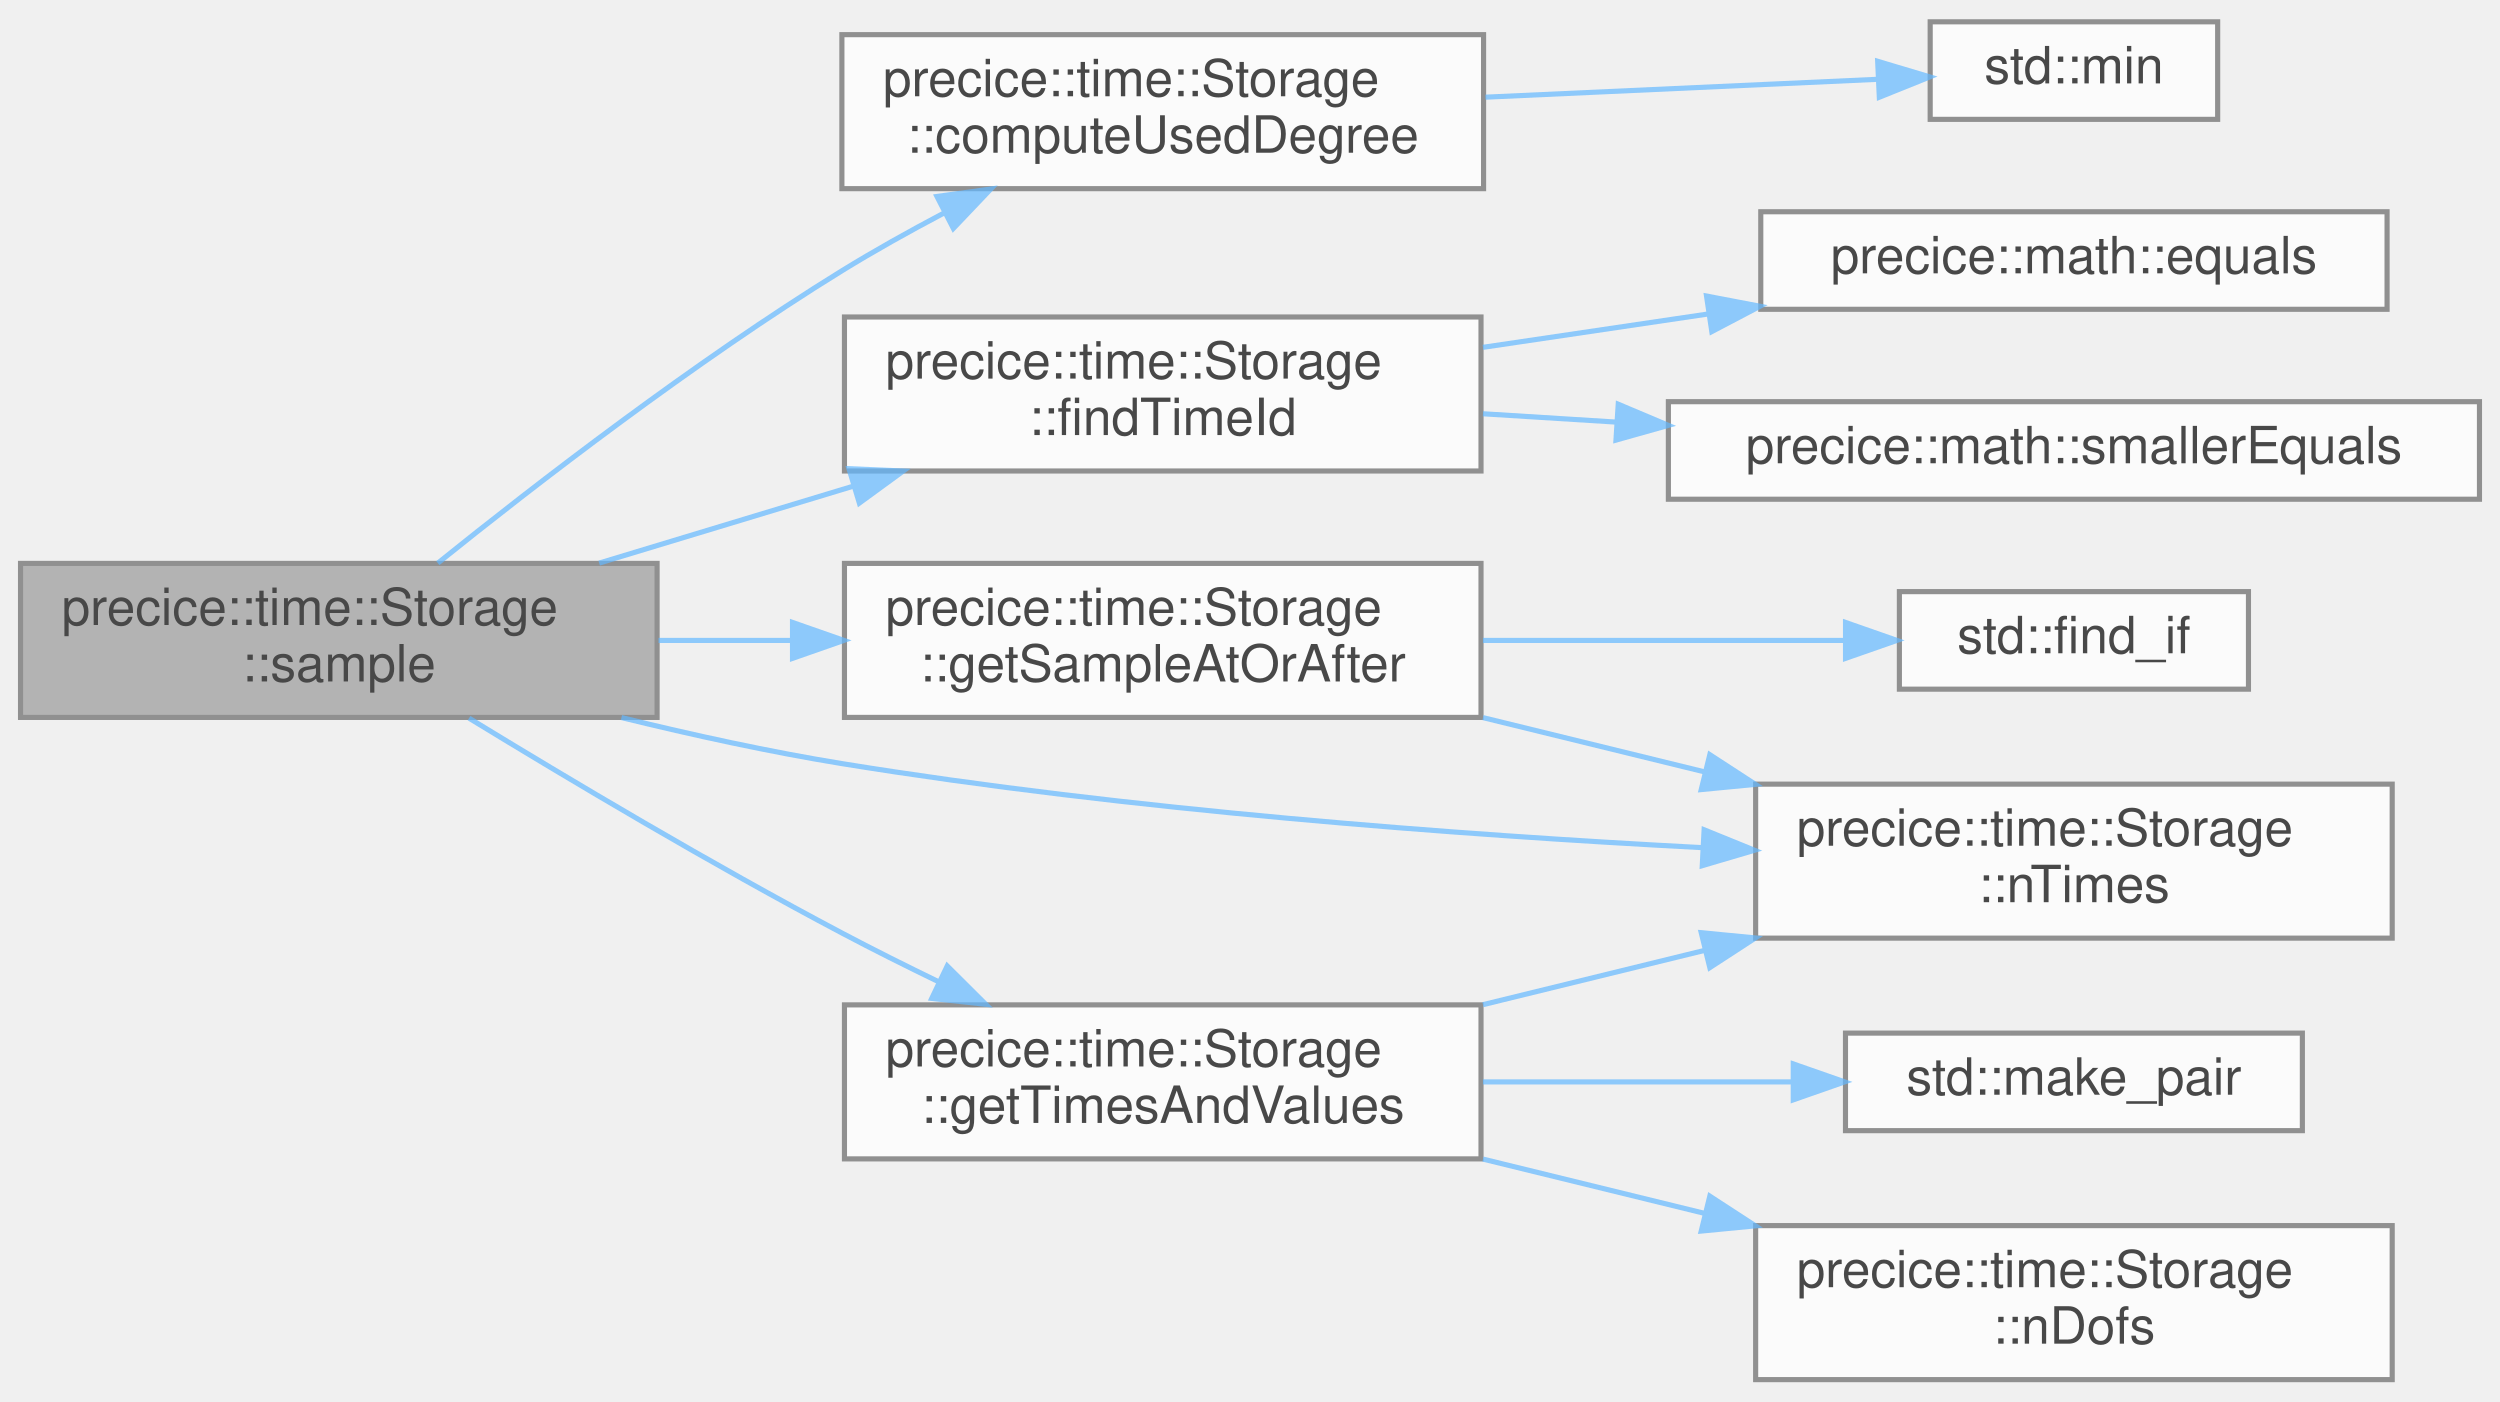
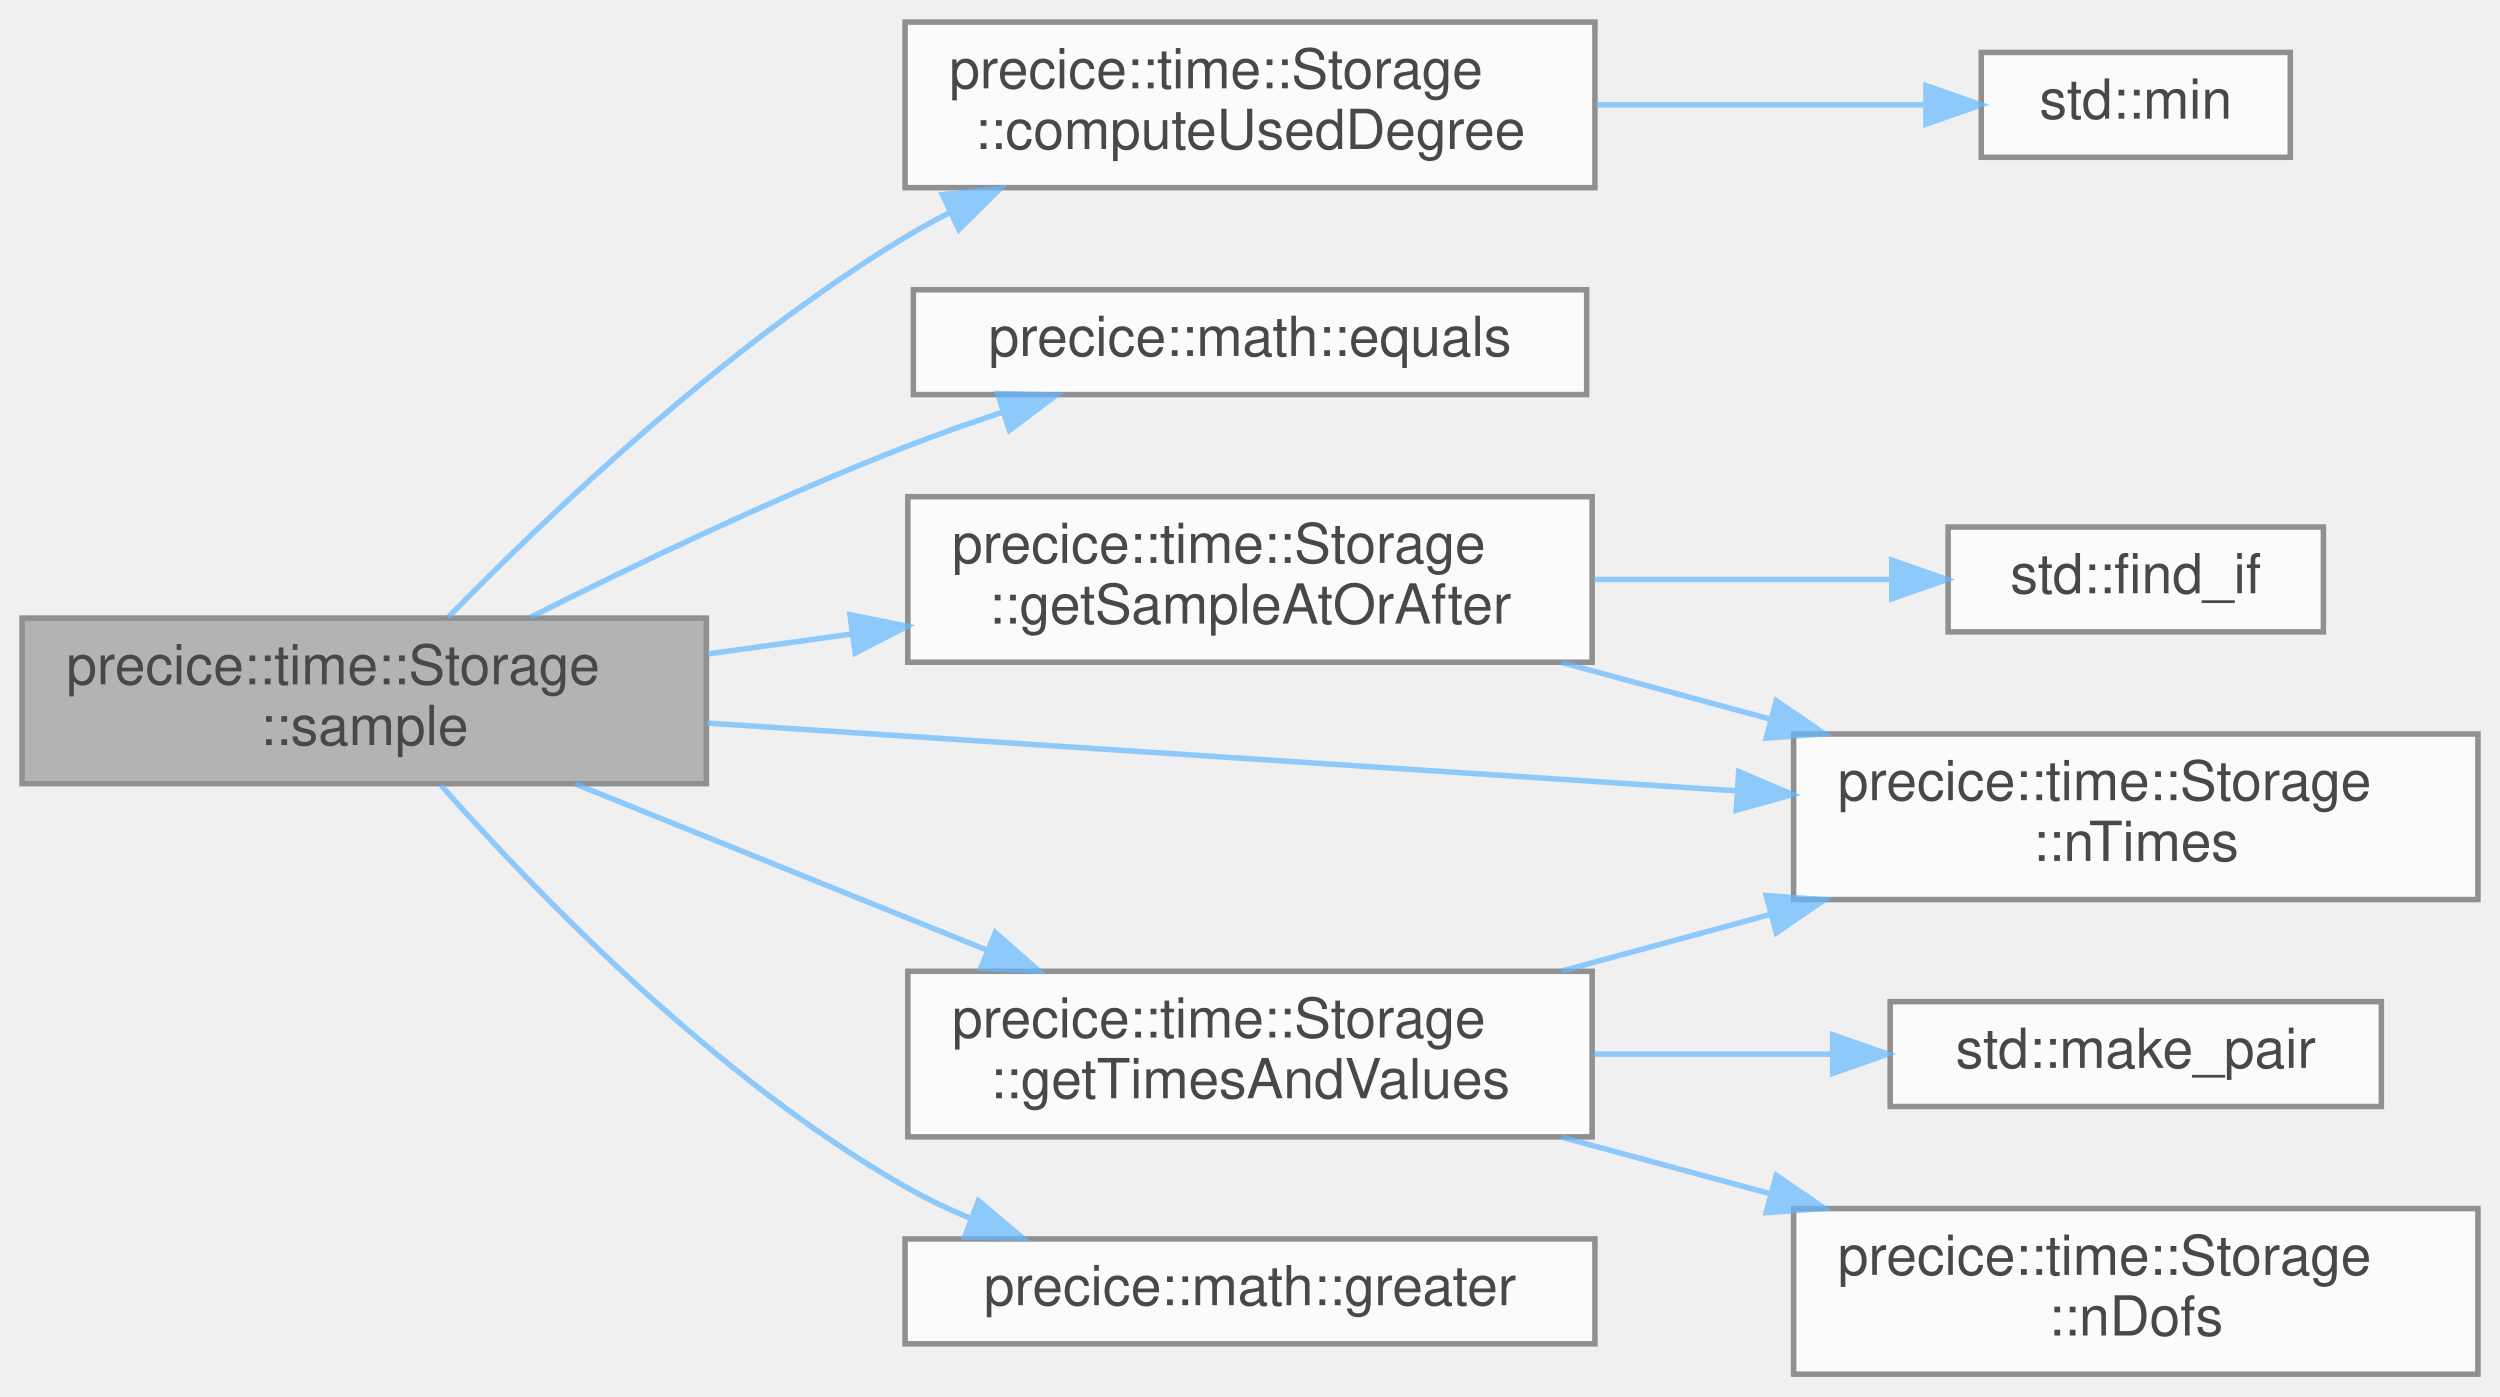
- <svg xmlns="http://www.w3.org/2000/svg" xmlns:xlink="http://www.w3.org/1999/xlink" width="487pt" height="273pt" viewBox="0.00 0.00 487.00 272.50">
+ <svg xmlns="http://www.w3.org/2000/svg" xmlns:xlink="http://www.w3.org/1999/xlink" width="453pt" height="253pt" viewBox="0.00 0.00 453.00 253.00">
  <svg id="main" version="1.1" xml:space="preserve">
    <style type="text/css">
.node, .edge {opacity: 0.7;}
.node.selected, .edge.selected {opacity: 1;}
.edge:hover path { stroke: red; }
.edge:hover polygon { stroke: red; fill: red; }
</style>
    <svg id="graph" class="graph">
-       <g id="graph0" class="graph" transform="scale(1 1) rotate(0) translate(4 268.5)">
+       <g id="graph0" class="graph" transform="scale(1 1) rotate(0) translate(4 249)">
        <g id="Node000001" class="node">
          <g id="a_Node000001">
            <a xlink:title="Need to use interpolation for the case with changing time grids.">
-               <polygon fill="#999999" stroke="#666666" points="124,-159 0,-159 0,-129 124,-129 124,-159" />
-               <text text-anchor="start" x="8" y="-147" font-family="Helvetica,sans-Serif" font-size="10.00">precice::time::Storage</text>
-               <text text-anchor="middle" x="62" y="-136" font-family="Helvetica,sans-Serif" font-size="10.00">::sample</text>
+               <polygon fill="#999999" stroke="#666666" points="124,-137 0,-137 0,-107 124,-107 124,-137" />
+               <text text-anchor="start" x="8" y="-125" font-family="Helvetica,sans-Serif" font-size="10.00">precice::time::Storage</text>
+               <text text-anchor="middle" x="62" y="-114" font-family="Helvetica,sans-Serif" font-size="10.00">::sample</text>
            </a>
          </g>
        </g>
        <g id="Node000002" class="node">
          <g id="a_Node000002">
            <a xlink:href="classprecice_1_1time_1_1Storage.html#a9237f11d36d0c3d2bf425150ee9007ab" target="_top" xlink:title="Computes which degree may be used for interpolation.">
-               <polygon fill="white" stroke="#666666" points="285,-262 160,-262 160,-232 285,-232 285,-262" />
-               <text text-anchor="start" x="168" y="-250" font-family="Helvetica,sans-Serif" font-size="10.00">precice::time::Storage</text>
-               <text text-anchor="middle" x="222.5" y="-239" font-family="Helvetica,sans-Serif" font-size="10.00">::computeUsedDegree</text>
+               <polygon fill="white" stroke="#666666" points="285,-245 160,-245 160,-215 285,-215 285,-245" />
+               <text text-anchor="start" x="168" y="-233" font-family="Helvetica,sans-Serif" font-size="10.00">precice::time::Storage</text>
+               <text text-anchor="middle" x="222.5" y="-222" font-family="Helvetica,sans-Serif" font-size="10.00">::computeUsedDegree</text>
            </a>
          </g>
        </g>
        <g id="edge1_Node000001_Node000002" class="edge">
          <g id="a_edge1_Node000001_Node000002">
            <a xlink:title=" ">
-               <path fill="none" stroke="#63b8ff" d="M81.29,-159.06C100.31,-174.37 131.26,-198.27 160,-216 166.3,-219.88 173.14,-223.7 179.9,-227.26" />
-               <polygon fill="#63b8ff" stroke="#63b8ff" points="178.52,-230.48 189.01,-231.93 181.71,-224.25 178.52,-230.48" />
+               <path fill="none" stroke="#63b8ff" d="M77.19,-137.12C95.06,-155.45 127.38,-186.32 160,-206 162.61,-207.58 165.35,-209.09 168.16,-210.52" />
+               <polygon fill="#63b8ff" stroke="#63b8ff" points="166.75,-213.73 177.28,-214.87 169.76,-207.41 166.75,-213.73" />
            </a>
          </g>
        </g>
        <g id="Node000004" class="node">
          <g id="a_Node000004">
-             <a xlink:href="classprecice_1_1time_1_1Storage.html#a42ab148163a631cdc84a4b813bfeea5d" target="_top" xlink:title=" ">
-               <polygon fill="white" stroke="#666666" points="284.5,-207 160.5,-207 160.5,-177 284.5,-177 284.5,-207" />
-               <text text-anchor="start" x="168.5" y="-195" font-family="Helvetica,sans-Serif" font-size="10.00">precice::time::Storage</text>
-               <text text-anchor="middle" x="222.5" y="-184" font-family="Helvetica,sans-Serif" font-size="10.00">::findTimeId</text>
+             <a xlink:href="namespaceprecice_1_1math.html#a0e86802cfe992deba131d789d035b5b7" target="_top" xlink:title="Compares two Eigen::MatrixBase for equality up to tolerance.">
+               <polygon fill="white" stroke="#666666" points="283.5,-196.5 161.5,-196.5 161.5,-177.5 283.5,-177.5 283.5,-196.5" />
+               <text text-anchor="middle" x="222.5" y="-184.5" font-family="Helvetica,sans-Serif" font-size="10.00">precice::math::equals</text>
            </a>
          </g>
        </g>
        <g id="edge3_Node000001_Node000004" class="edge">
          <g id="a_edge3_Node000001_Node000004">
            <a xlink:title=" ">
-               <path fill="none" stroke="#63b8ff" d="M112.72,-159.06C128.35,-163.79 145.78,-169.07 162.03,-173.99" />
-               <polygon fill="#63b8ff" stroke="#63b8ff" points="161.38,-177.45 171.96,-177 163.4,-170.75 161.38,-177.45" />
-             </a>
-           </g>
-         </g>
-         <g id="Node000007" class="node">
-           <g id="a_Node000007">
+               <path fill="none" stroke="#63b8ff" d="M92.24,-137.21C111.24,-146.76 136.73,-158.94 160,-168 165.6,-170.18 171.57,-172.29 177.5,-174.25" />
+               <polygon fill="#63b8ff" stroke="#63b8ff" points="176.77,-177.69 187.37,-177.41 178.91,-171.02 176.77,-177.69" />
+             </a>
+           </g>
+         </g>
+         <g id="Node000005" class="node">
+           <g id="a_Node000005">
            <a xlink:href="classprecice_1_1time_1_1Storage.html#a1a752213ad68ee4ec271cca746741f8c" target="_top" xlink:title="Returns the Sample at time following &quot;before&quot; contained in this Storage.">
              <polygon fill="white" stroke="#666666" points="284.5,-159 160.5,-159 160.5,-129 284.5,-129 284.5,-159" />
              <text text-anchor="start" x="168.5" y="-147" font-family="Helvetica,sans-Serif" font-size="10.00">precice::time::Storage</text>
              <text text-anchor="middle" x="222.5" y="-136" font-family="Helvetica,sans-Serif" font-size="10.00">::getSampleAtOrAfter</text>
            </a>
          </g>
        </g>
-         <g id="edge6_Node000001_Node000007" class="edge">
-           <g id="a_edge6_Node000001_Node000007">
-             <a xlink:title=" ">
-               <path fill="none" stroke="#63b8ff" d="M124.28,-144C132.8,-144 141.6,-144 150.28,-144" />
-               <polygon fill="#63b8ff" stroke="#63b8ff" points="150.38,-147.5 160.38,-144 150.38,-140.5 150.38,-147.5" />
-             </a>
-           </g>
-         </g>
-         <g id="Node000009" class="node">
-           <g id="a_Node000009">
+         <g id="edge4_Node000001_Node000005" class="edge">
+           <g id="a_edge4_Node000001_Node000005">
+             <a xlink:title=" ">
+               <path fill="none" stroke="#63b8ff" d="M124.28,-130.51C132.8,-131.69 141.6,-132.91 150.28,-134.11" />
+               <polygon fill="#63b8ff" stroke="#63b8ff" points="150,-137.61 160.38,-135.52 150.96,-130.68 150,-137.61" />
+             </a>
+           </g>
+         </g>
+         <g id="Node000007" class="node">
+           <g id="a_Node000007">
            <a xlink:href="classprecice_1_1time_1_1Storage.html#ac6b8883c787b328e1a4114d4457c0b30" target="_top" xlink:title="Number of stored times.">
-               <polygon fill="white" stroke="#666666" points="462,-116 338,-116 338,-86 462,-86 462,-116" />
-               <text text-anchor="start" x="346" y="-104" font-family="Helvetica,sans-Serif" font-size="10.00">precice::time::Storage</text>
-               <text text-anchor="middle" x="400" y="-93" font-family="Helvetica,sans-Serif" font-size="10.00">::nTimes</text>
-             </a>
-           </g>
-         </g>
-         <g id="edge13_Node000001_Node000009" class="edge">
-           <g id="a_edge13_Node000001_Node000009">
-             <a xlink:title=" ">
-               <path fill="none" stroke="#63b8ff" d="M117.06,-128.97C130.96,-125.56 145.96,-122.28 160,-120 215.89,-110.93 279.86,-106.13 327.54,-103.63" />
-               <polygon fill="#63b8ff" stroke="#63b8ff" points="327.96,-107.11 337.77,-103.12 327.6,-100.12 327.96,-107.11" />
-             </a>
-           </g>
-         </g>
-         <g id="Node000010" class="node">
-           <g id="a_Node000010">
+               <polygon fill="white" stroke="#666666" points="445,-116 321,-116 321,-86 445,-86 445,-116" />
+               <text text-anchor="start" x="329" y="-104" font-family="Helvetica,sans-Serif" font-size="10.00">precice::time::Storage</text>
+               <text text-anchor="middle" x="383" y="-93" font-family="Helvetica,sans-Serif" font-size="10.00">::nTimes</text>
+             </a>
+           </g>
+         </g>
+         <g id="edge12_Node000001_Node000007" class="edge">
+           <g id="a_edge12_Node000001_Node000007">
+             <a xlink:title=" ">
+               <path fill="none" stroke="#63b8ff" d="M124.13,-117.98C177.35,-114.47 254.55,-109.39 310.6,-105.7" />
+               <polygon fill="#63b8ff" stroke="#63b8ff" points="311.06,-109.18 320.81,-105.03 310.6,-102.19 311.06,-109.18" />
+             </a>
+           </g>
+         </g>
+         <g id="Node000008" class="node">
+           <g id="a_Node000008">
            <a xlink:href="classprecice_1_1time_1_1Storage.html#a7699b242d48c467606c27cacbf1f6492" target="_top" xlink:title="Get all normalized dts and values in ascending order (with respect to normalized dts)">
              <polygon fill="white" stroke="#666666" points="284.5,-73 160.5,-73 160.5,-43 284.5,-43 284.5,-73" />
              <text text-anchor="start" x="168.5" y="-61" font-family="Helvetica,sans-Serif" font-size="10.00">precice::time::Storage</text>
              <text text-anchor="middle" x="222.5" y="-50" font-family="Helvetica,sans-Serif" font-size="10.00">::getTimesAndValues</text>
            </a>
          </g>
        </g>
-         <g id="edge9_Node000001_Node000010" class="edge">
-           <g id="a_edge9_Node000001_Node000010">
-             <a xlink:title=" ">
-               <path fill="none" stroke="#63b8ff" d="M87.37,-128.85C106.78,-116.99 134.78,-100.32 160,-87 166.03,-83.81 172.47,-80.59 178.83,-77.51" />
-               <polygon fill="#63b8ff" stroke="#63b8ff" points="180.52,-80.58 188.03,-73.11 177.5,-74.26 180.52,-80.58" />
+         <g id="edge7_Node000001_Node000008" class="edge">
+           <g id="a_edge7_Node000001_Node000008">
+             <a xlink:title=" ">
+               <path fill="none" stroke="#63b8ff" d="M100.16,-106.99C122.44,-98 150.96,-86.48 174.76,-76.87" />
+               <polygon fill="#63b8ff" stroke="#63b8ff" points="176.34,-80.01 184.3,-73.02 173.71,-73.52 176.34,-80.01" />
+             </a>
+           </g>
+         </g>
+         <g id="Node000011" class="node">
+           <g id="a_Node000011">
+             <a xlink:href="namespaceprecice_1_1math.html#ab5fc218ddab783ccd97f7c14fc4ccab3" target="_top" xlink:title=" ">
+               <polygon fill="white" stroke="#666666" points="285,-24.5 160,-24.5 160,-5.5 285,-5.5 285,-24.5" />
+               <text text-anchor="middle" x="222.5" y="-12.5" font-family="Helvetica,sans-Serif" font-size="10.00">precice::math::greater</text>
+             </a>
+           </g>
+         </g>
+         <g id="edge11_Node000001_Node000011" class="edge">
+           <g id="a_edge11_Node000001_Node000011">
+             <a xlink:title=" ">
+               <path fill="none" stroke="#63b8ff" d="M75.9,-106.73C93.17,-87.21 125.63,-53.6 160,-34 163.71,-31.88 167.69,-29.97 171.77,-28.26" />
+               <polygon fill="#63b8ff" stroke="#63b8ff" points="173.29,-31.43 181.39,-24.6 170.8,-24.88 173.29,-31.43" />
            </a>
          </g>
        </g>
        <g id="Node000003" class="node">
          <g id="a_Node000003">
            <a target="_parent" xlink:href="http://en.cppreference.com/w/cpp/algorithm/min.html#" xlink:title=" ">
-               <polygon fill="white" stroke="#666666" points="428,-264.5 372,-264.5 372,-245.5 428,-245.5 428,-264.5" />
-               <text text-anchor="middle" x="400" y="-252.5" font-family="Helvetica,sans-Serif" font-size="10.00">std::min</text>
+               <polygon fill="white" stroke="#666666" points="411,-239.5 355,-239.5 355,-220.5 411,-220.5 411,-239.5" />
+               <text text-anchor="middle" x="383" y="-227.5" font-family="Helvetica,sans-Serif" font-size="10.00">std::min</text>
            </a>
          </g>
        </g>
        <g id="edge2_Node000002_Node000003" class="edge">
          <g id="a_edge2_Node000002_Node000003">
            <a xlink:title=" ">
-               <path fill="none" stroke="#63b8ff" d="M285.37,-249.82C310.93,-250.99 339.71,-252.3 361.91,-253.31" />
-               <polygon fill="#63b8ff" stroke="#63b8ff" points="361.77,-256.81 371.92,-253.77 362.09,-249.81 361.77,-256.81" />
-             </a>
-           </g>
-         </g>
-         <g id="Node000005" class="node">
-           <g id="a_Node000005">
-             <a xlink:href="namespaceprecice_1_1math.html#a0e86802cfe992deba131d789d035b5b7" target="_top" xlink:title="Compares two Eigen::MatrixBase for equality up to tolerance.">
-               <polygon fill="white" stroke="#666666" points="461,-227.5 339,-227.5 339,-208.5 461,-208.5 461,-227.5" />
-               <text text-anchor="middle" x="400" y="-215.5" font-family="Helvetica,sans-Serif" font-size="10.00">precice::math::equals</text>
-             </a>
-           </g>
-         </g>
-         <g id="edge4_Node000004_Node000005" class="edge">
-           <g id="a_edge4_Node000004_Node000005">
-             <a xlink:title=" ">
-               <path fill="none" stroke="#63b8ff" d="M284.88,-201.09C299.1,-203.2 314.33,-205.46 328.89,-207.61" />
-               <polygon fill="#63b8ff" stroke="#63b8ff" points="328.43,-211.08 338.84,-209.09 329.46,-204.16 328.43,-211.08" />
+               <path fill="none" stroke="#63b8ff" d="M285.23,-230C305.25,-230 326.82,-230 344.52,-230" />
+               <polygon fill="#63b8ff" stroke="#63b8ff" points="344.98,-233.5 354.98,-230 344.98,-226.5 344.98,-233.5" />
            </a>
          </g>
        </g>
        <g id="Node000006" class="node">
          <g id="a_Node000006">
-             <a xlink:href="namespaceprecice_1_1math.html#a637fb406522d6ac4dcba2fabba693f3f" target="_top" xlink:title=" ">
-               <polygon fill="white" stroke="#666666" points="479,-190.5 321,-190.5 321,-171.5 479,-171.5 479,-190.5" />
-               <text text-anchor="middle" x="400" y="-178.5" font-family="Helvetica,sans-Serif" font-size="10.00">precice::math::smallerEquals</text>
-             </a>
-           </g>
-         </g>
-         <g id="edge5_Node000004_Node000006" class="edge">
-           <g id="a_edge5_Node000004_Node000006">
-             <a xlink:title=" ">
-               <path fill="none" stroke="#63b8ff" d="M284.88,-188.15C293.26,-187.63 302,-187.08 310.75,-186.53" />
-               <polygon fill="#63b8ff" stroke="#63b8ff" points="311.23,-190.01 320.99,-185.89 310.79,-183.02 311.23,-190.01" />
-             </a>
-           </g>
-         </g>
-         <g id="Node000008" class="node">
-           <g id="a_Node000008">
            <a target="_parent" xlink:href="http://en.cppreference.com/w/cpp/algorithm/find.html#" xlink:title=" ">
-               <polygon fill="white" stroke="#666666" points="434,-153.5 366,-153.5 366,-134.5 434,-134.5 434,-153.5" />
-               <text text-anchor="middle" x="400" y="-141.5" font-family="Helvetica,sans-Serif" font-size="10.00">std::find_if</text>
-             </a>
-           </g>
-         </g>
-         <g id="edge7_Node000007_Node000008" class="edge">
-           <g id="a_edge7_Node000007_Node000008">
-             <a xlink:title=" ">
-               <path fill="none" stroke="#63b8ff" d="M284.88,-144C308.16,-144 334.16,-144 355.46,-144" />
-               <polygon fill="#63b8ff" stroke="#63b8ff" points="355.51,-147.5 365.51,-144 355.51,-140.5 355.51,-147.5" />
-             </a>
-           </g>
-         </g>
-         <g id="edge8_Node000007_Node000009" class="edge">
-           <g id="a_edge8_Node000007_Node000009">
-             <a xlink:title=" ">
-               <path fill="none" stroke="#63b8ff" d="M284.88,-128.96C298.86,-125.54 313.81,-121.87 328.15,-118.36" />
-               <polygon fill="#63b8ff" stroke="#63b8ff" points="329.07,-121.74 337.95,-115.96 327.4,-114.94 329.07,-121.74" />
-             </a>
-           </g>
-         </g>
-         <g id="edge12_Node000010_Node000009" class="edge">
-           <g id="a_edge12_Node000010_Node000009">
-             <a xlink:title=" ">
-               <path fill="none" stroke="#63b8ff" d="M284.88,-73.04C298.86,-76.46 313.81,-80.13 328.15,-83.64" />
-               <polygon fill="#63b8ff" stroke="#63b8ff" points="327.4,-87.06 337.95,-86.04 329.07,-80.26 327.4,-87.06" />
-             </a>
-           </g>
-         </g>
-         <g id="Node000011" class="node">
-           <g id="a_Node000011">
+               <polygon fill="white" stroke="#666666" points="417,-153.5 349,-153.5 349,-134.5 417,-134.5 417,-153.5" />
+               <text text-anchor="middle" x="383" y="-141.5" font-family="Helvetica,sans-Serif" font-size="10.00">std::find_if</text>
+             </a>
+           </g>
+         </g>
+         <g id="edge5_Node000005_Node000006" class="edge">
+           <g id="a_edge5_Node000005_Node000006">
+             <a xlink:title=" ">
+               <path fill="none" stroke="#63b8ff" d="M284.78,-144C302.65,-144 321.8,-144 338.34,-144" />
+               <polygon fill="#63b8ff" stroke="#63b8ff" points="338.79,-147.5 348.79,-144 338.79,-140.5 338.79,-147.5" />
+             </a>
+           </g>
+         </g>
+         <g id="edge6_Node000005_Node000007" class="edge">
+           <g id="a_edge6_Node000005_Node000007">
+             <a xlink:title=" ">
+               <path fill="none" stroke="#63b8ff" d="M278.94,-128.96C291.12,-125.65 304.14,-122.12 316.67,-118.72" />
+               <polygon fill="#63b8ff" stroke="#63b8ff" points="317.86,-122.03 326.6,-116.03 316.03,-115.27 317.86,-122.03" />
+             </a>
+           </g>
+         </g>
+         <g id="edge10_Node000008_Node000007" class="edge">
+           <g id="a_edge10_Node000008_Node000007">
+             <a xlink:title=" ">
+               <path fill="none" stroke="#63b8ff" d="M278.94,-73.04C291.12,-76.35 304.14,-79.88 316.67,-83.28" />
+               <polygon fill="#63b8ff" stroke="#63b8ff" points="316.03,-86.73 326.6,-85.97 317.86,-79.97 316.03,-86.73" />
+             </a>
+           </g>
+         </g>
+         <g id="Node000009" class="node">
+           <g id="a_Node000009">
            <a target="_parent" xlink:href="http://en.cppreference.com/w/cpp/utility/pair/make_pair.html#" xlink:title=" ">
-               <polygon fill="white" stroke="#666666" points="444.5,-67.5 355.5,-67.5 355.5,-48.5 444.5,-48.5 444.5,-67.5" />
-               <text text-anchor="middle" x="400" y="-55.5" font-family="Helvetica,sans-Serif" font-size="10.00">std::make_pair</text>
-             </a>
-           </g>
-         </g>
-         <g id="edge10_Node000010_Node000011" class="edge">
-           <g id="a_edge10_Node000010_Node000011">
-             <a xlink:title=" ">
-               <path fill="none" stroke="#63b8ff" d="M284.88,-58C304.57,-58 326.21,-58 345.31,-58" />
-               <polygon fill="#63b8ff" stroke="#63b8ff" points="345.33,-61.5 355.33,-58 345.33,-54.5 345.33,-61.5" />
-             </a>
-           </g>
-         </g>
-         <g id="Node000012" class="node">
-           <g id="a_Node000012">
+               <polygon fill="white" stroke="#666666" points="427.5,-67.5 338.5,-67.5 338.5,-48.5 427.5,-48.5 427.5,-67.5" />
+               <text text-anchor="middle" x="383" y="-55.5" font-family="Helvetica,sans-Serif" font-size="10.00">std::make_pair</text>
+             </a>
+           </g>
+         </g>
+         <g id="edge8_Node000008_Node000009" class="edge">
+           <g id="a_edge8_Node000008_Node000009">
+             <a xlink:title=" ">
+               <path fill="none" stroke="#63b8ff" d="M284.78,-58C298.94,-58 313.91,-58 327.75,-58" />
+               <polygon fill="#63b8ff" stroke="#63b8ff" points="328.08,-61.5 338.08,-58 328.08,-54.5 328.08,-61.5" />
+             </a>
+           </g>
+         </g>
+         <g id="Node000010" class="node">
+           <g id="a_Node000010">
            <a xlink:href="classprecice_1_1time_1_1Storage.html#a5314dff98a3b6c92ef7bf48be027fa4d" target="_top" xlink:title="Number of Dofs for each values.">
-               <polygon fill="white" stroke="#666666" points="462,-30 338,-30 338,0 462,0 462,-30" />
-               <text text-anchor="start" x="346" y="-18" font-family="Helvetica,sans-Serif" font-size="10.00">precice::time::Storage</text>
-               <text text-anchor="middle" x="400" y="-7" font-family="Helvetica,sans-Serif" font-size="10.00">::nDofs</text>
-             </a>
-           </g>
-         </g>
-         <g id="edge11_Node000010_Node000012" class="edge">
-           <g id="a_edge11_Node000010_Node000012">
-             <a xlink:title=" ">
-               <path fill="none" stroke="#63b8ff" d="M284.88,-42.96C298.86,-39.54 313.81,-35.87 328.15,-32.36" />
-               <polygon fill="#63b8ff" stroke="#63b8ff" points="329.07,-35.74 337.95,-29.96 327.4,-28.94 329.07,-35.74" />
+               <polygon fill="white" stroke="#666666" points="445,-30 321,-30 321,0 445,0 445,-30" />
+               <text text-anchor="start" x="329" y="-18" font-family="Helvetica,sans-Serif" font-size="10.00">precice::time::Storage</text>
+               <text text-anchor="middle" x="383" y="-7" font-family="Helvetica,sans-Serif" font-size="10.00">::nDofs</text>
+             </a>
+           </g>
+         </g>
+         <g id="edge9_Node000008_Node000010" class="edge">
+           <g id="a_edge9_Node000008_Node000010">
+             <a xlink:title=" ">
+               <path fill="none" stroke="#63b8ff" d="M278.94,-42.96C291.12,-39.65 304.14,-36.12 316.67,-32.72" />
+               <polygon fill="#63b8ff" stroke="#63b8ff" points="317.86,-36.03 326.6,-30.03 316.03,-29.27 317.86,-36.03" />
            </a>
          </g>
        </g>
      </g>
    </svg>
  </svg>
  <style type="text/css">

[data-mouse-over-selected='false'] { opacity: 0.7; }
[data-mouse-over-selected='true']  { opacity: 1.0; }

</style>
</svg>
